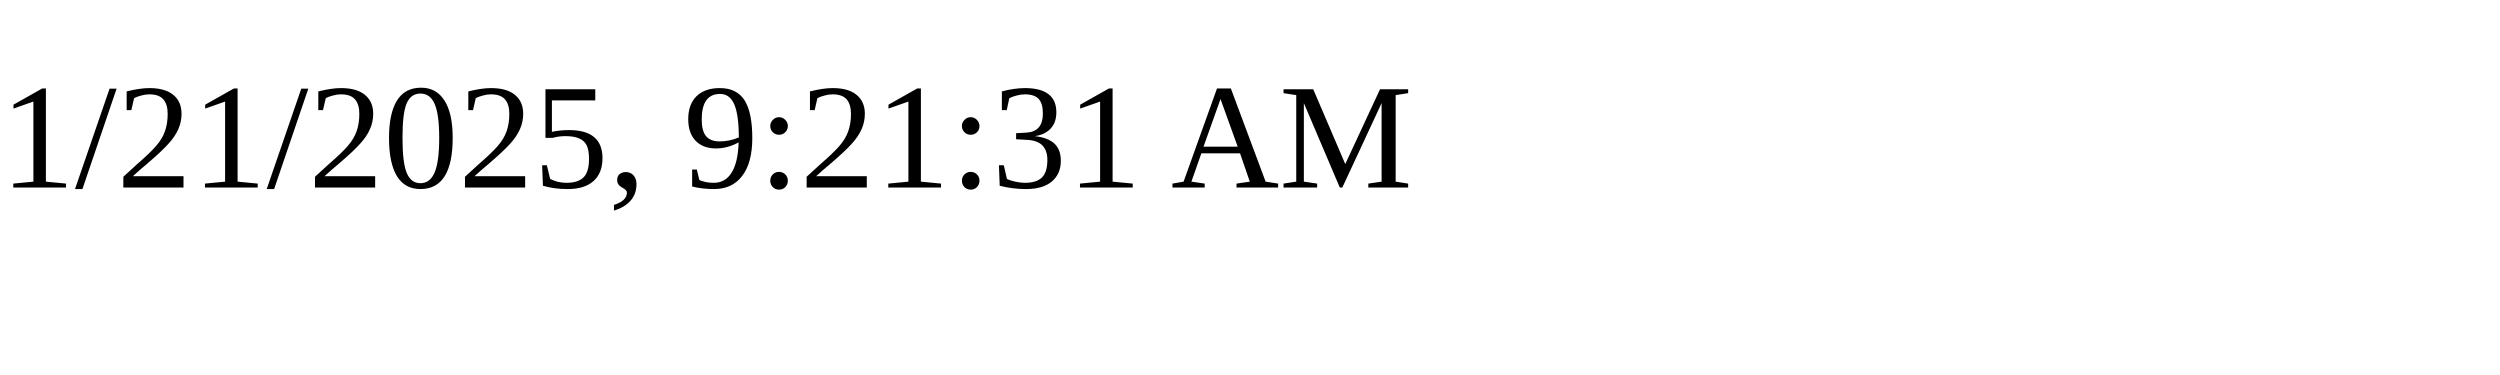
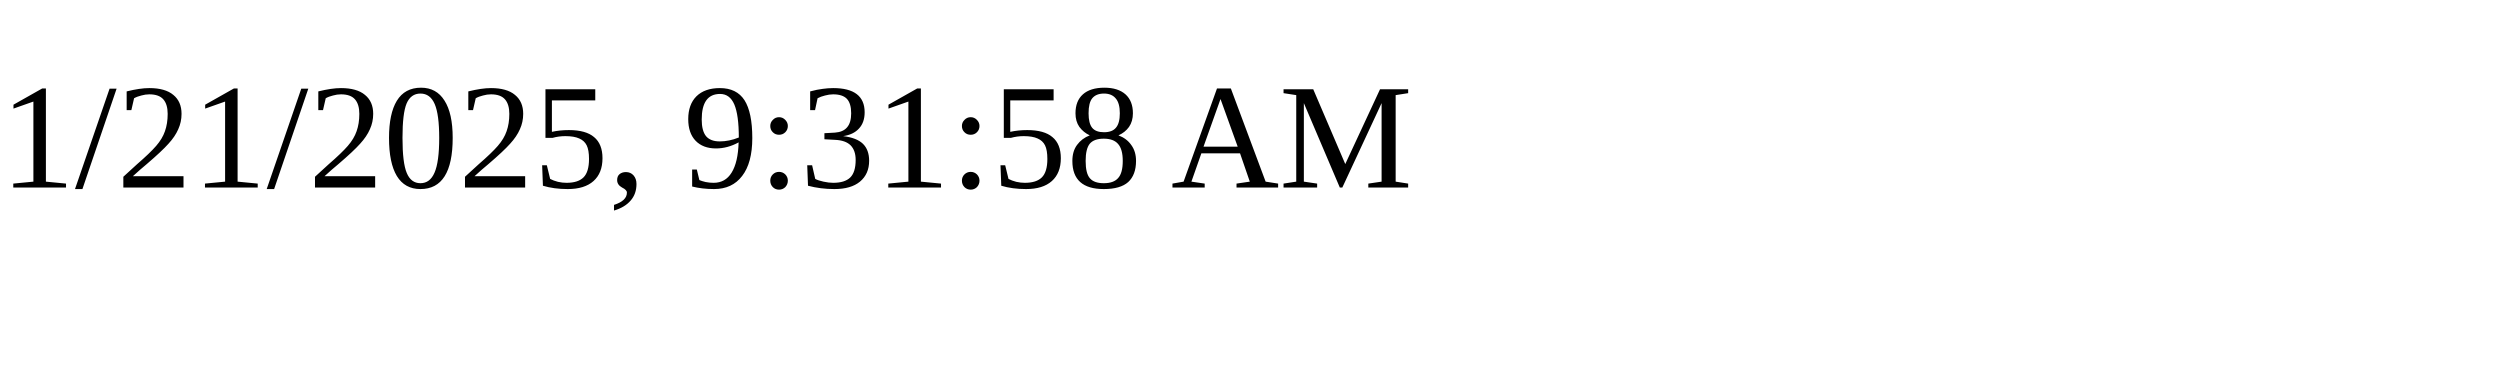
<svg xmlns="http://www.w3.org/2000/svg" height="30" width="200">
-   <text x="0" y="15">1/21/2025, 9:21:31 AM</text>
+   <text x="0" y="15">1/21/2025, 9:31:58 AM</text>
</svg>
